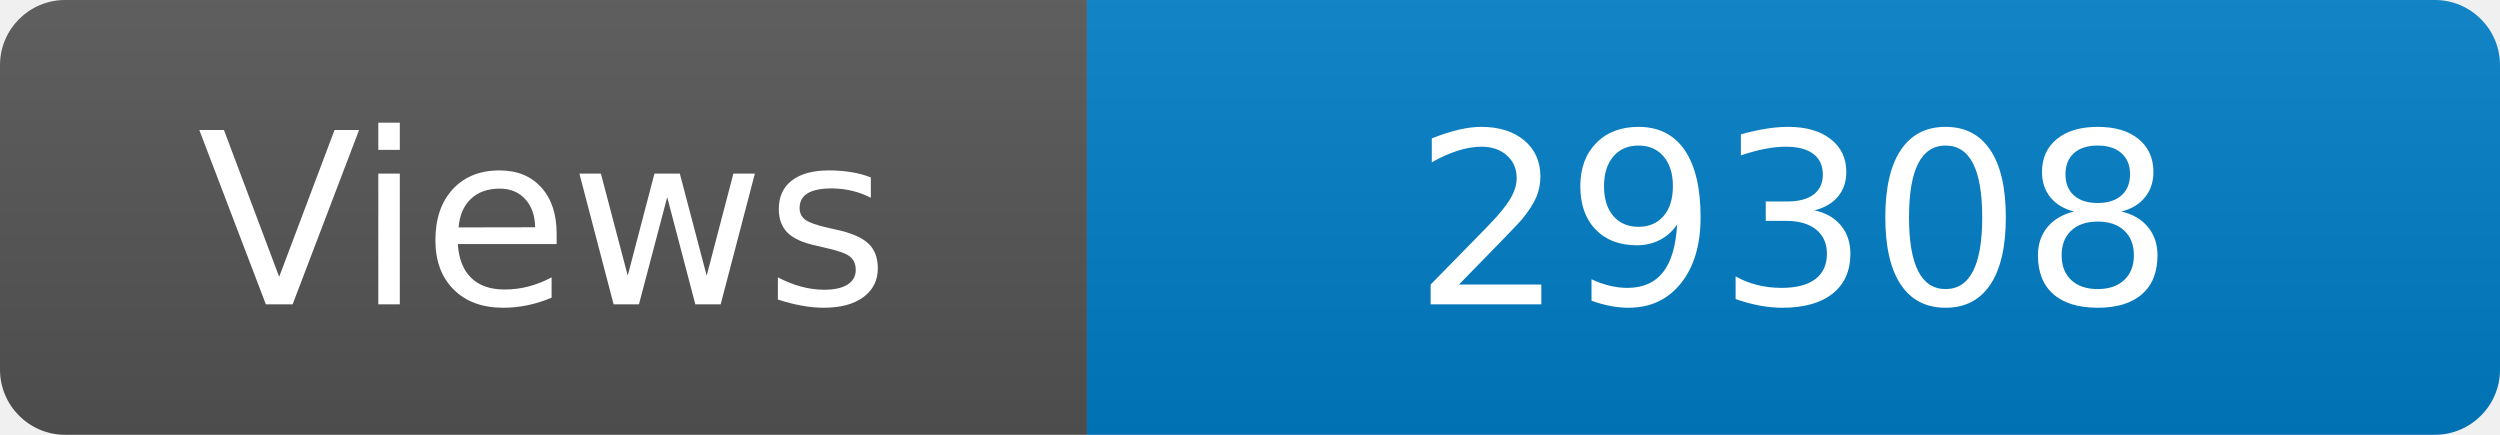
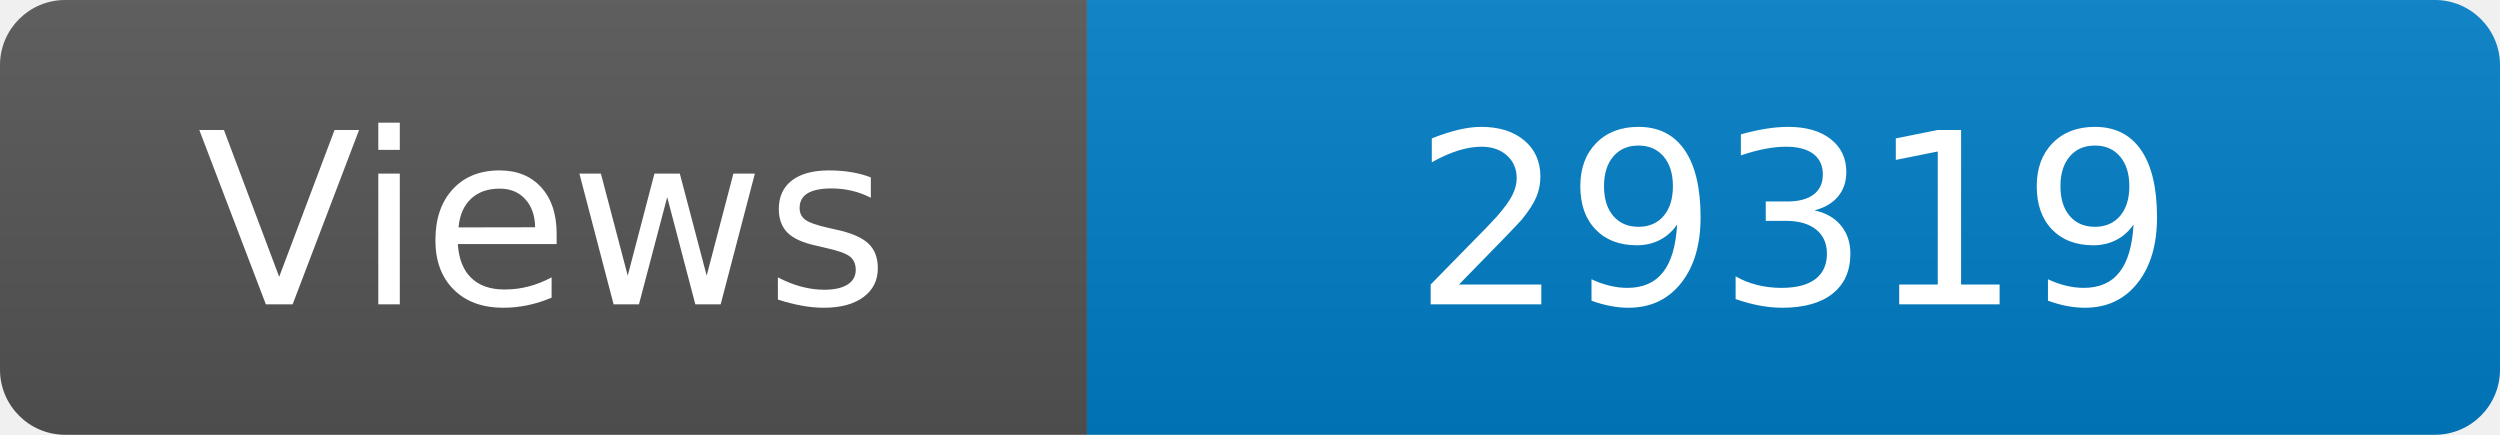
<svg xmlns="http://www.w3.org/2000/svg" width="115" height="20" role="img" aria-label="Maintained?: yes">
  <linearGradient id="s" x2="0" y2="100%">
    <stop offset="0" stop-color="#bbb" stop-opacity=".1" />
    <stop offset="1" stop-opacity=".1" />
  </linearGradient>
  <clipPath id="r">
    <rect width="115" height="20" rx="3" fill="#fff" />
  </clipPath>
  <g clip-path="url(#r)">
    <rect width="50" height="20" fill="#555" />
    <rect x="50" width="160" height="20" fill="#007ec6" />
    <rect width="115" height="20" fill="url(#s)" />
  </g>
  <g fill="#fff" text-anchor="middle" font-family="Verdana,Geneva,DejaVu Sans,sans-serif" font-size="110">
    <text x="250" y="140" transform="scale(.1)" fill="#fff">Views</text>
-     <text x="825" y="140" transform="scale(.1)" fill="#fff">29308</text>
+     <text x="825" y="140" transform="scale(.1)" fill="#fff">29319</text>
  </g>
</svg>
